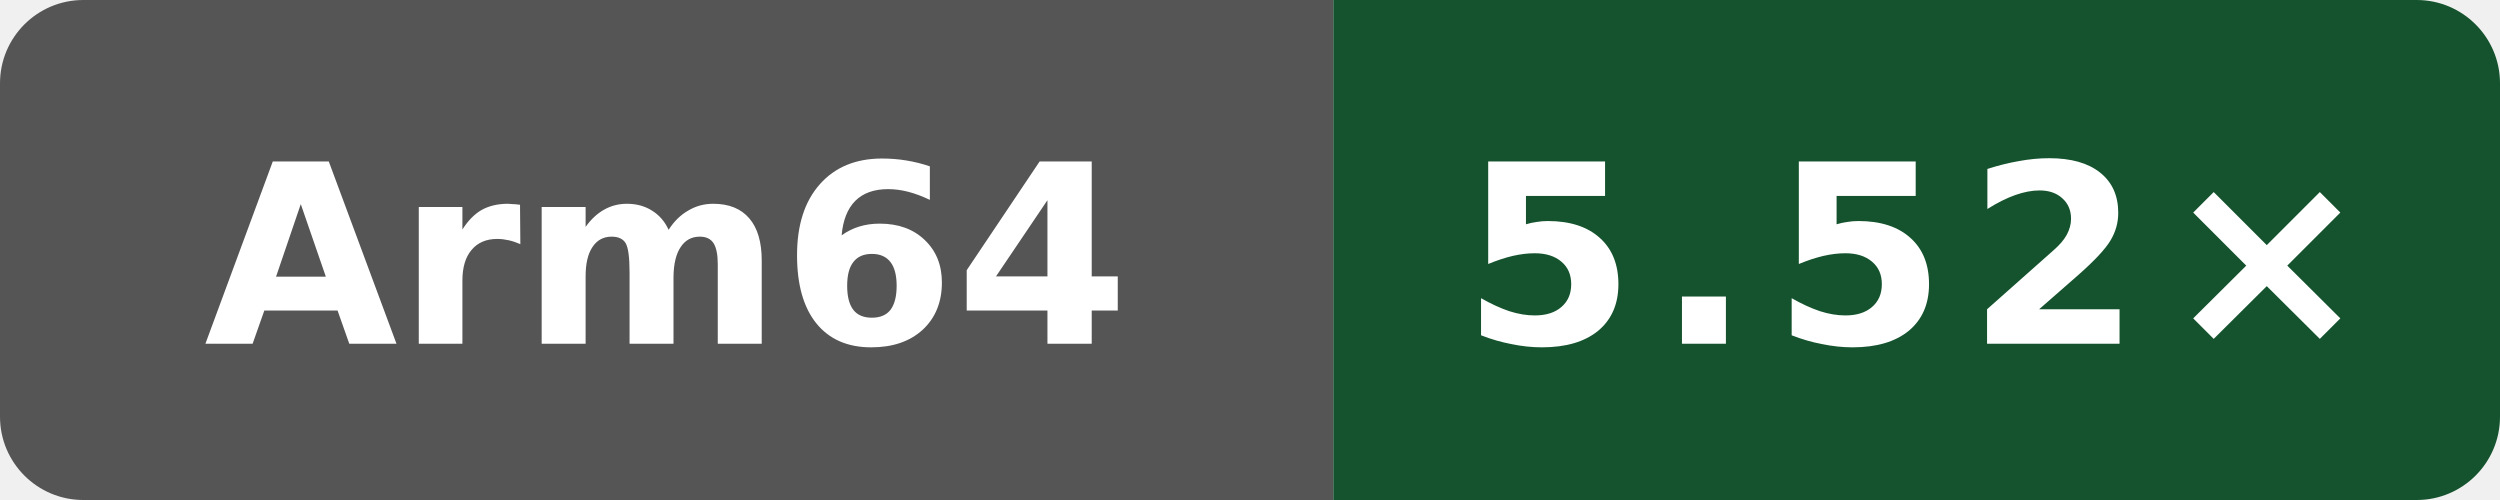
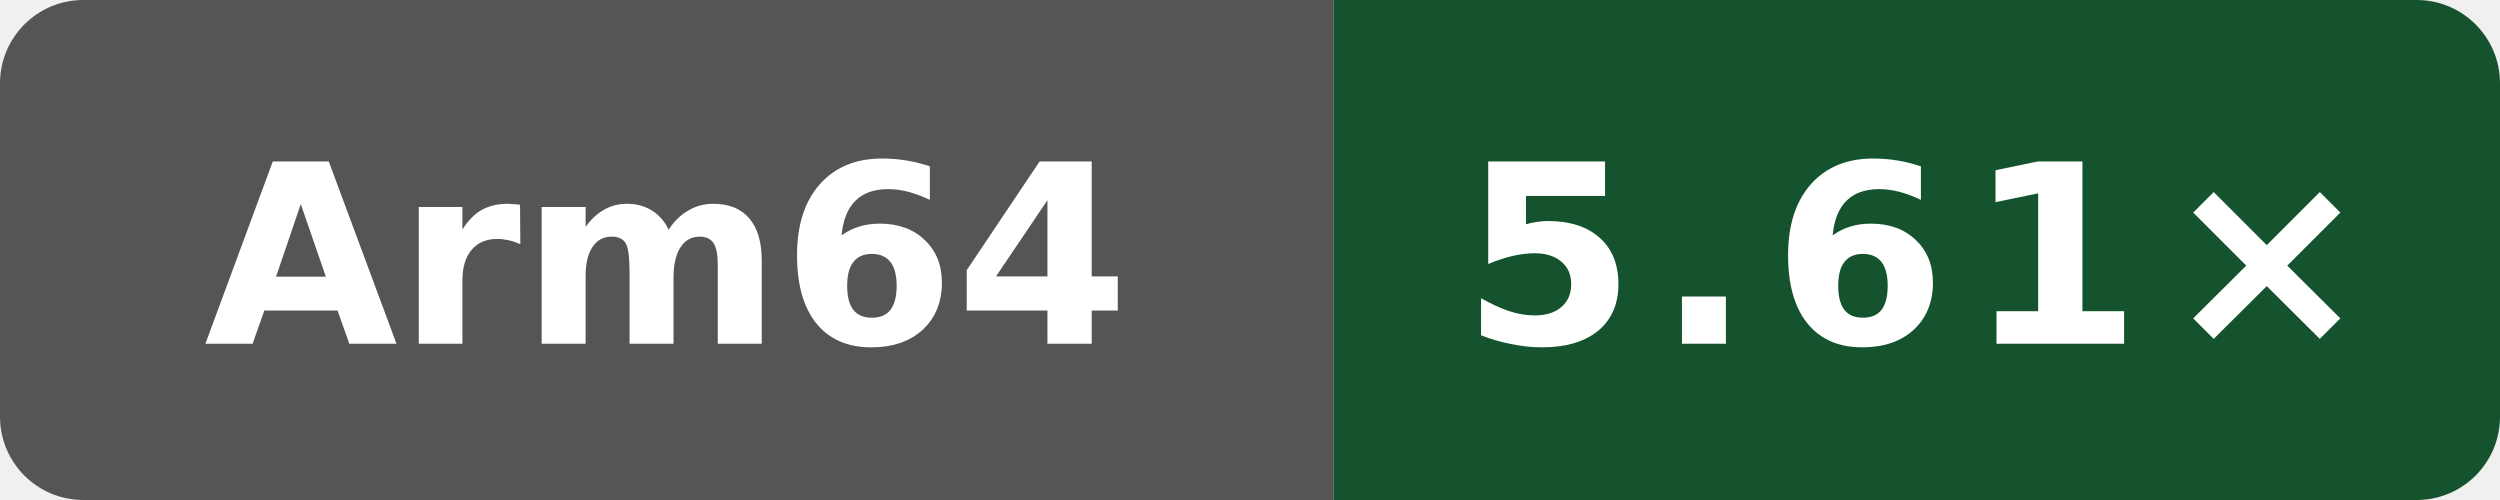
- <svg xmlns="http://www.w3.org/2000/svg" data-original-label="Public programs compile vs gcc" data-original-message="5.52×" width="120" height="24" viewBox="0 0 120 24" role="img" aria-label="Public programs compile vs gcc; Arm Neoverse N2 (implementer 0x41, part 0xd49, r0p0); measured dbbd227db37c255596e3fc11a4d3df8700ea7be7; 1 commits behind main: 5.52×">
+ <svg xmlns="http://www.w3.org/2000/svg" data-original-label="Public programs compile vs gcc" data-original-message="5.61×" width="120" height="24" viewBox="0 0 120 24" role="img" aria-label="Public programs compile vs gcc; Arm Neoverse N2 (implementer 0x41, part 0xd49, r0p0); measured 7bc2ee42070147be1668ff16a16841c6e02b47e3; 0 commits behind main: 5.61×">
  <defs>
    <clipPath id="badge">
      <rect width="120" height="24" rx="4" />
    </clipPath>
  </defs>
  <g clip-path="url(#badge)">
    <rect width="64" height="24" fill="#555" />
    <rect x="64" width="56" height="24" fill="#14532d" />
  </g>
  <text x="32" y="16.5" fill="#fff" text-anchor="middle" font-family="Verdana,Geneva,DejaVu Sans,sans-serif" font-size="12" font-weight="700" textLength="39" lengthAdjust="spacingAndGlyphs">Arm64</text>
-   <text x="92" y="16.5" fill="#fff" text-anchor="middle" font-family="Verdana,Geneva,DejaVu Sans,sans-serif" font-size="12" font-weight="700" letter-spacing="1" textLength="39" lengthAdjust="spacingAndGlyphs">5.52×</text>
+   <text x="92" y="16.5" fill="#fff" text-anchor="middle" font-family="Verdana,Geneva,DejaVu Sans,sans-serif" font-size="12" font-weight="700" letter-spacing="1" textLength="39" lengthAdjust="spacingAndGlyphs">5.61×</text>
</svg>
